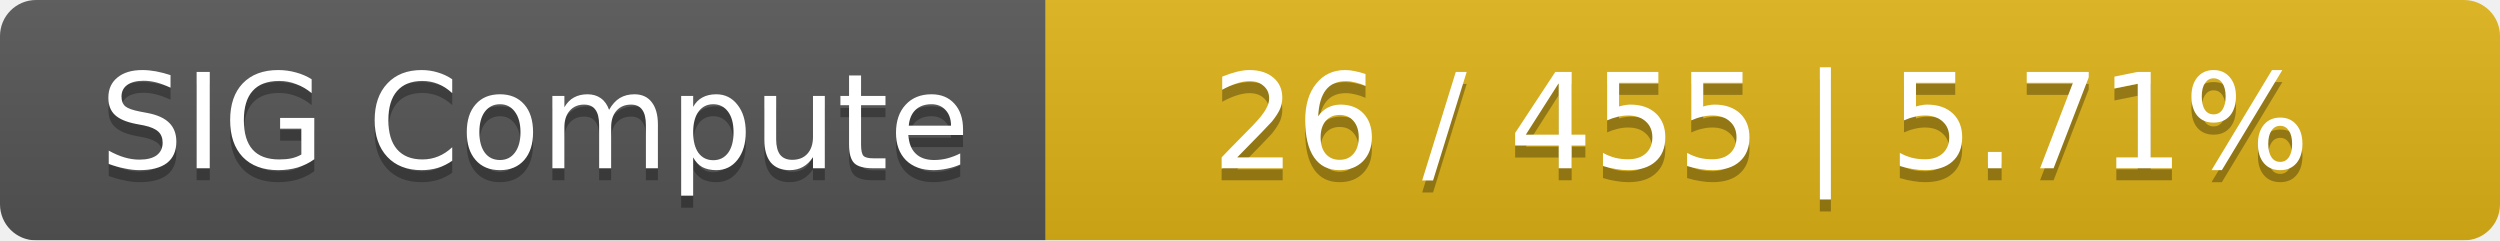
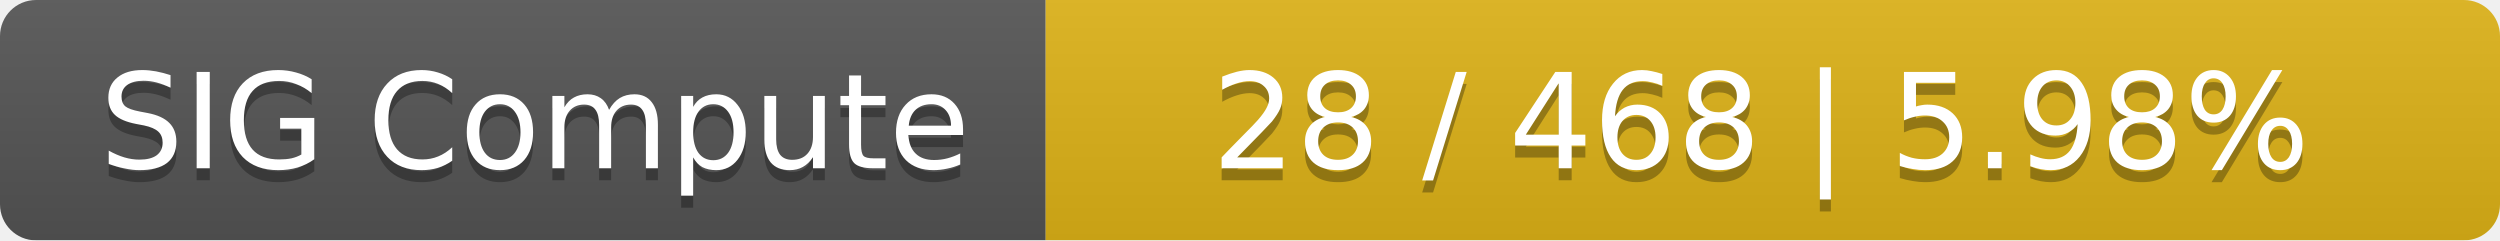
<svg xmlns="http://www.w3.org/2000/svg" width="208" height="20">
  <linearGradient id="smooth" x2="0" y2="100%">
    <stop offset="0" stop-color="#bbb" stop-opacity=".1" />
    <stop offset="1" stop-opacity=".1" />
  </linearGradient>
  <mask id="round">
    <rect width="208" height="20" rx="3" fill="#fff" />
  </mask>
  <g mask="url(#round)">
    <rect width="87" height="20" fill="#555" />
    <rect x="87" width="121" height="20" fill="#dfb317" />
    <rect width="208" height="20" fill="url(#smooth)" />
  </g>
  <g fill="#fff" text-anchor="middle" font-family="DejaVu Sans,Verdana,Geneva,sans-serif" font-size="11">
    <text x="44.5" y="15" fill="#010101" fill-opacity=".3">SIG Compute</text>
    <text x="44.5" y="14">SIG Compute</text>
-     <text x="146.5" y="15" fill="#010101" fill-opacity=".3">26 / 455    |    5.71%</text>
-     <text x="146.5" y="14">26 / 455    |    5.71%</text>
+     <text x="146.5" y="15" fill="#010101" fill-opacity=".3">28 / 468    |    5.98%</text>
+     <text x="146.5" y="14">28 / 468    |    5.98%</text>
  </g>
</svg>
